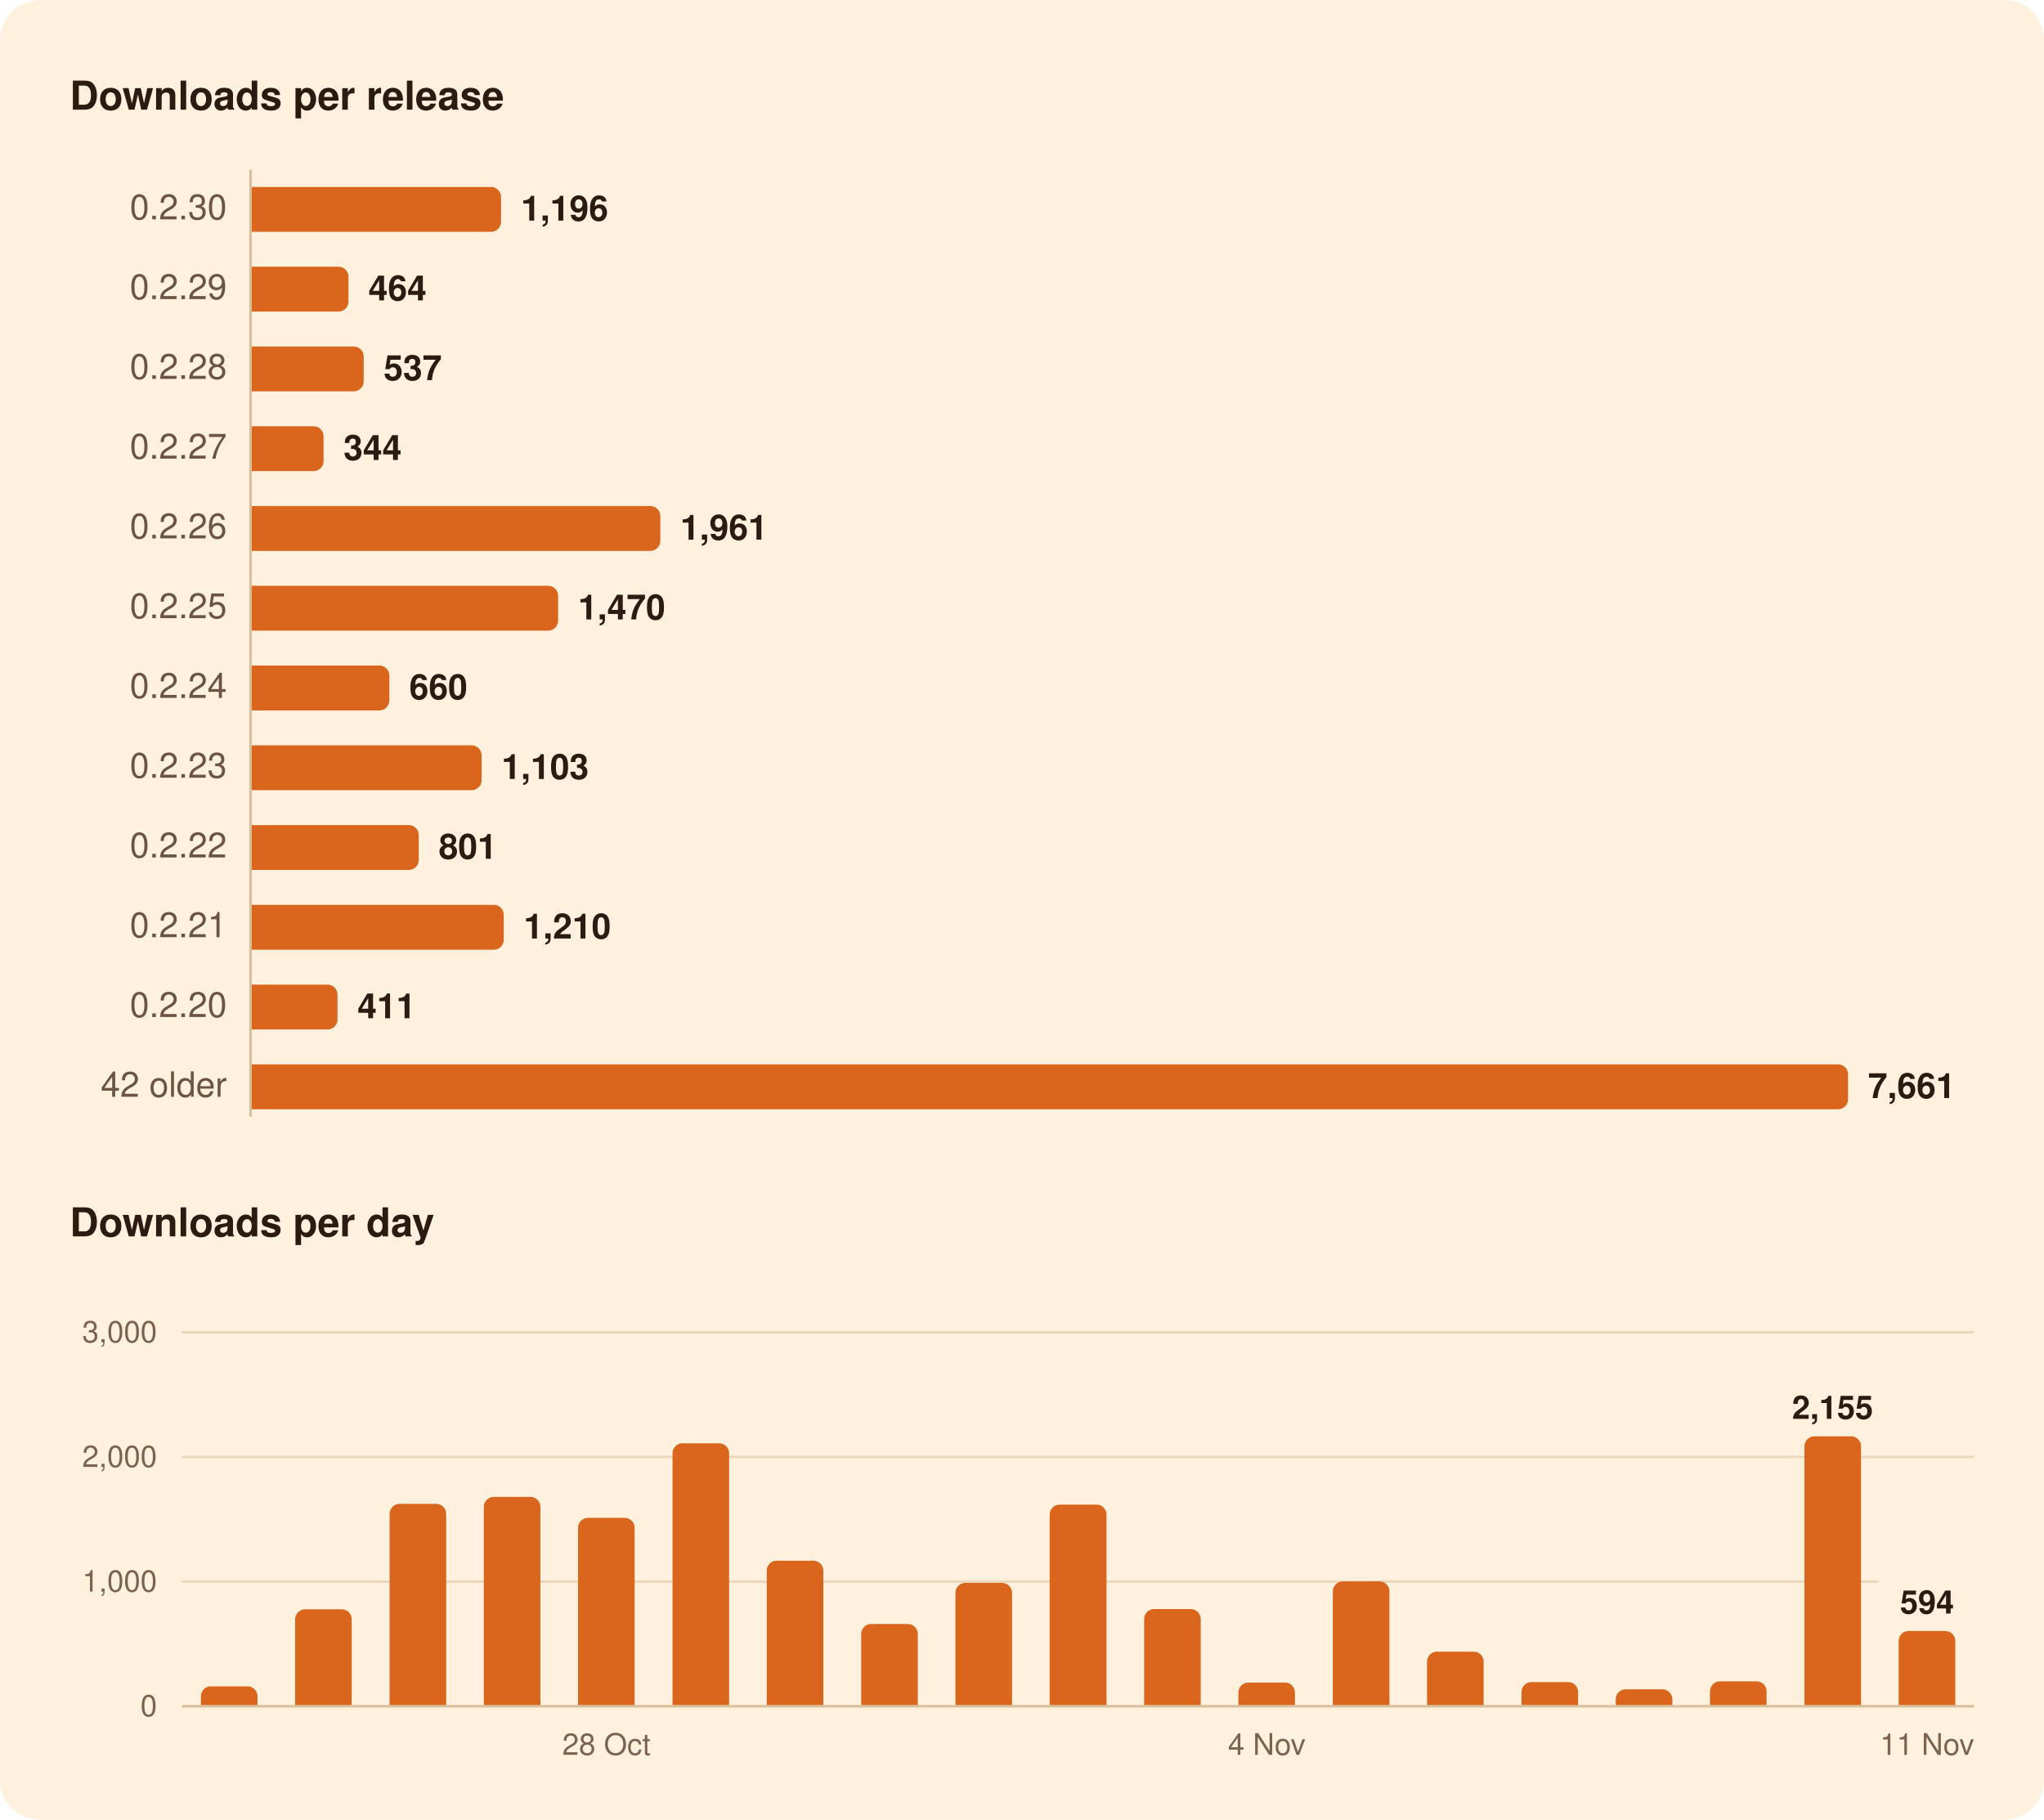
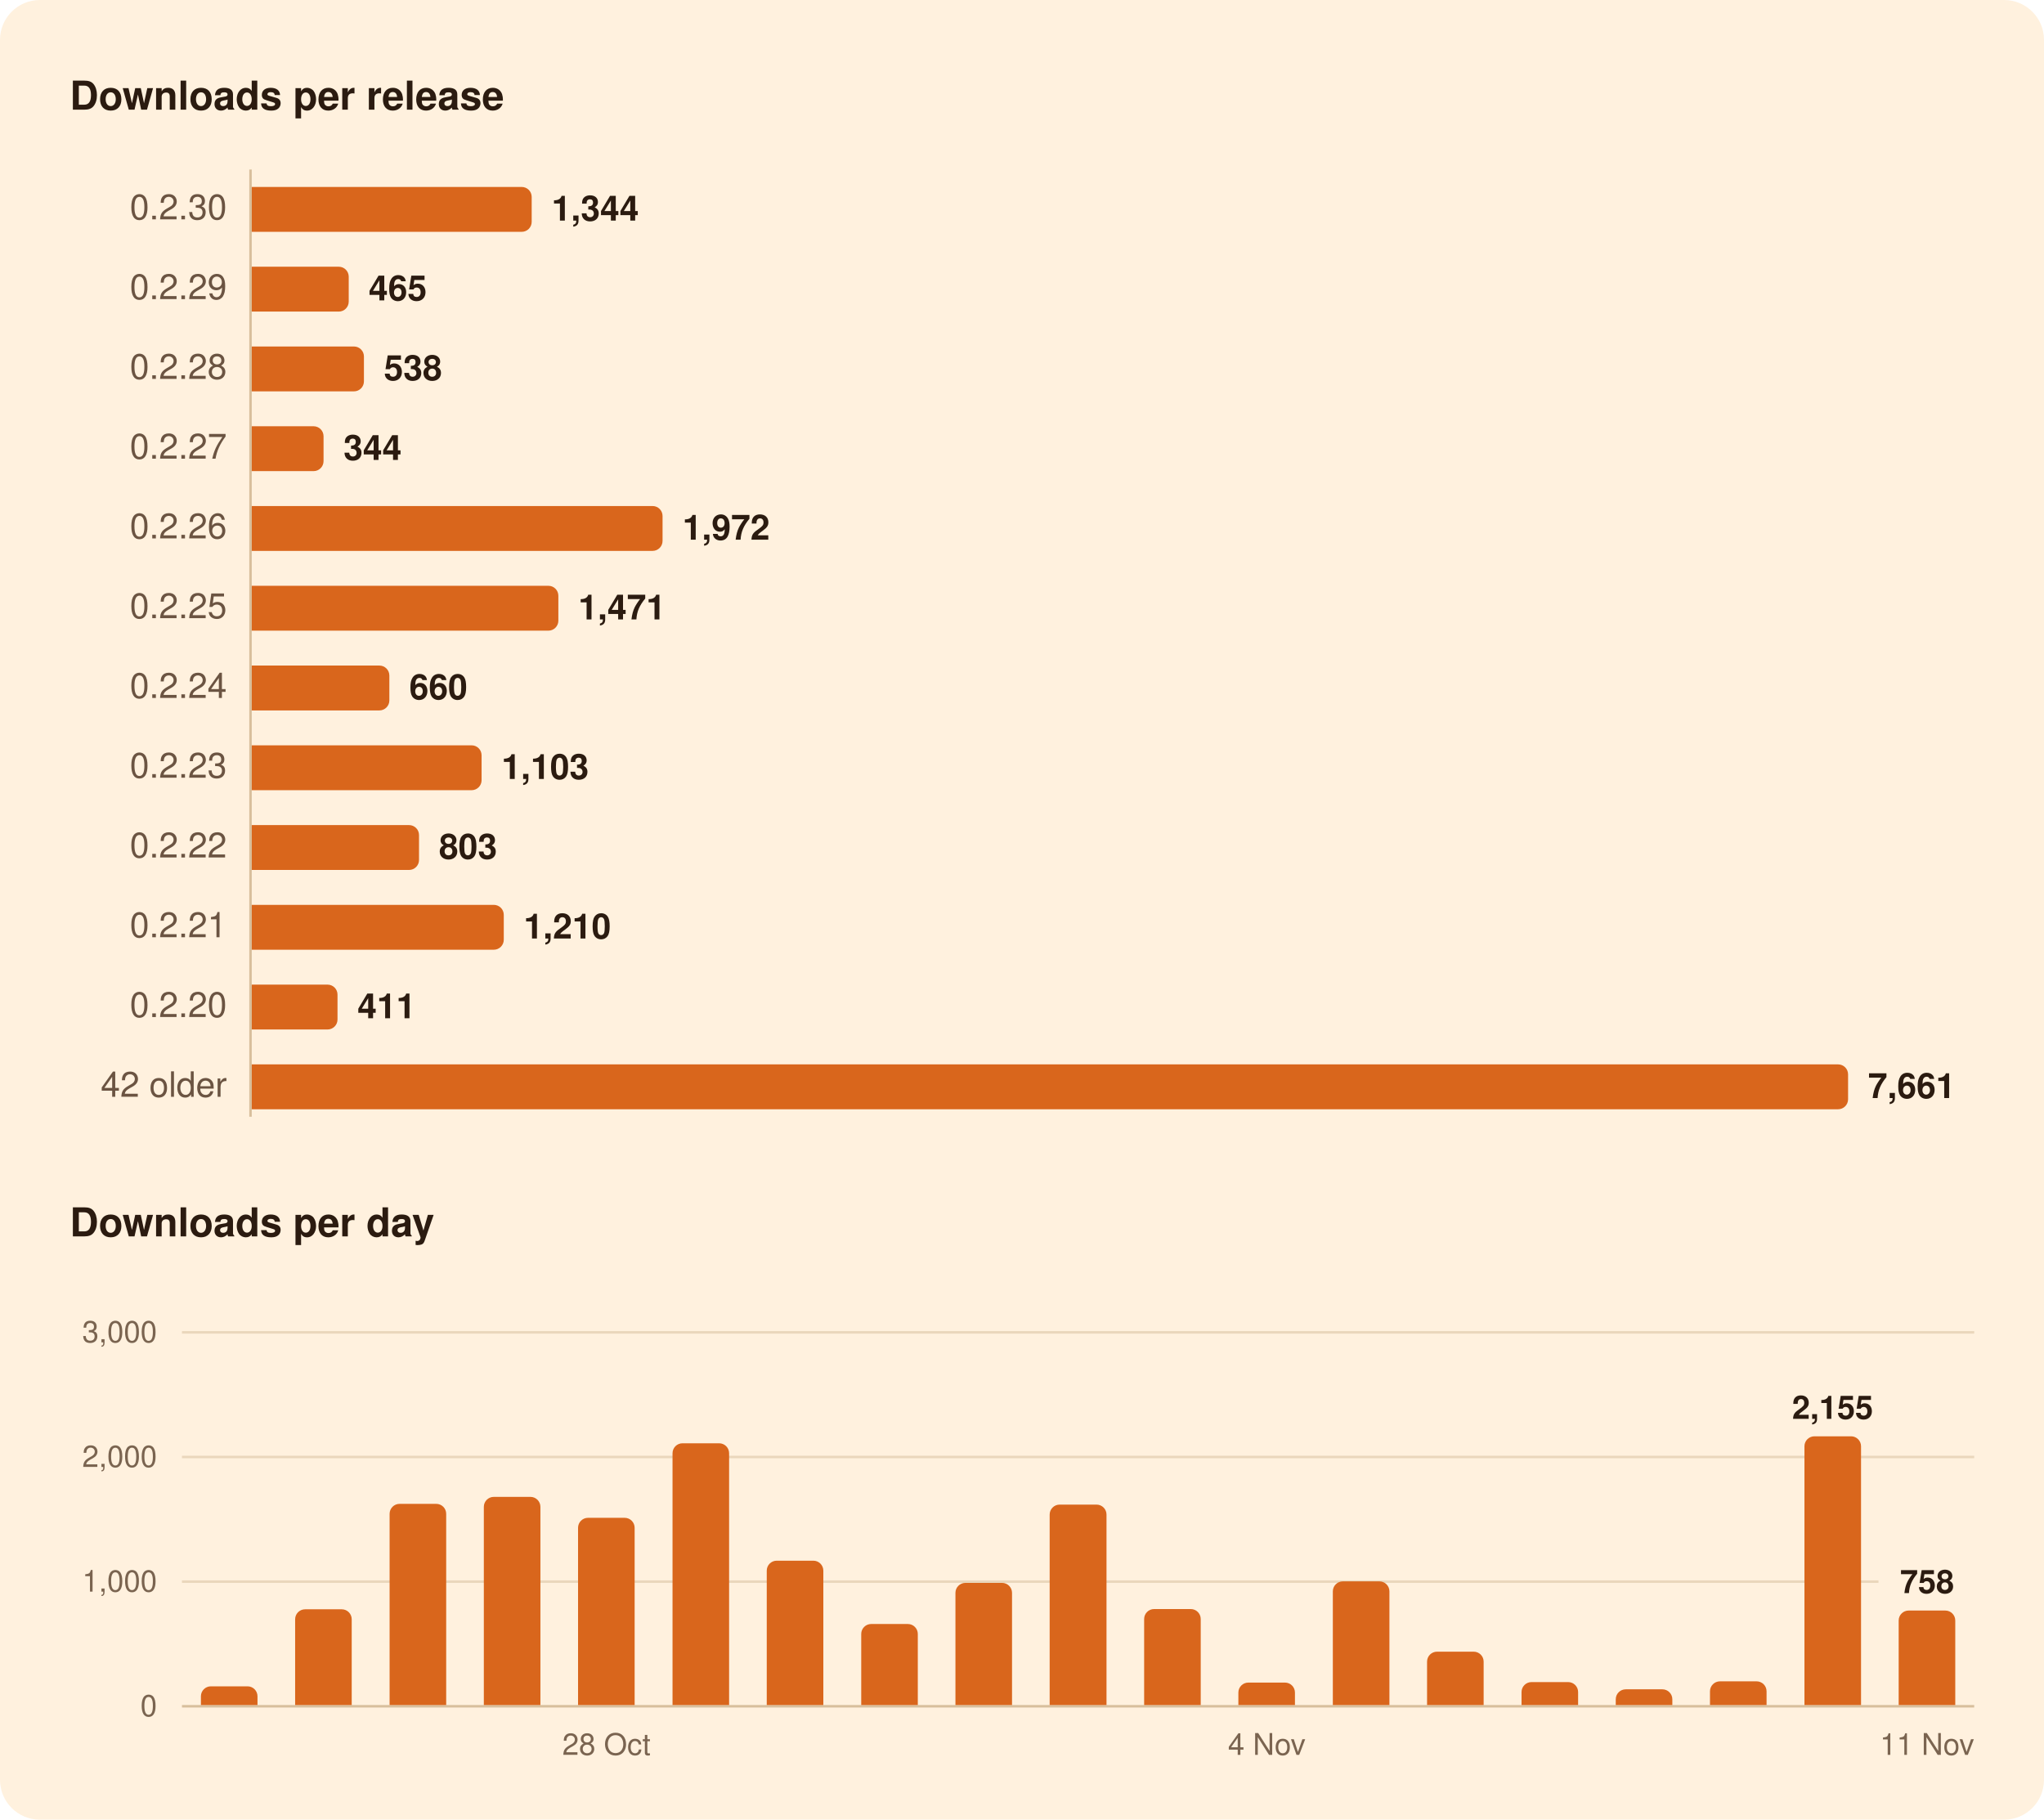
<svg xmlns="http://www.w3.org/2000/svg" width="820" height="730" viewBox="0 0 820 730" role="img" aria-labelledby="title">
  <rect width="820" height="730" rx="16" fill="#FFF1DE" />
  <g font-family="-apple-system, BlinkMacSystemFont, 'Segoe UI', system-ui, Helvetica, Arial, sans-serif">
    <path d="M100.5,68.0L100.5,448.0" stroke="#D8BF9C" stroke-width="1" />
    <path d="M73.0,634.5L753.6,634.5" stroke="#EAD7BC" stroke-width="1" />
    <path d="M73.0,584.5L792.0,584.5" stroke="#EAD7BC" stroke-width="1" />
    <path d="M73.0,534.5L792.0,534.5" stroke="#EAD7BC" stroke-width="1" />
    <path d="M73.0,684.5L792.0,684.5" stroke="#D8BF9C" stroke-width="1" />
-     <path d="M101.0,75.0H197.0A4.0,4.0 0 0 1 201.0,79.0V89.0A4.0,4.0 0 0 1 197.0,93.0H101.0Z" fill="#D9661C" />
-     <path d="M101.0,107.0H135.8A4.0,4.0 0 0 1 139.8,111.0V121.0A4.0,4.0 0 0 1 135.8,125.0H101.0Z" fill="#D9661C" />
-     <path d="M101.0,139.0H141.9A4.0,4.0 0 0 1 145.9,143.0V153.0A4.0,4.0 0 0 1 141.9,157.0H101.0Z" fill="#D9661C" />
+     <path d="M101.0,75.0H209.3A4.0,4.0 0 0 1 213.3,79.0V89.0A4.0,4.0 0 0 1 209.3,93.0H101.0Z" fill="#D9661C" />
+     <path d="M101.0,107.0H135.9A4.0,4.0 0 0 1 139.9,111.0V121.0A4.0,4.0 0 0 1 135.9,125.0H101.0Z" fill="#D9661C" />
+     <path d="M101.0,139.0H142.0A4.0,4.0 0 0 1 146.0,143.0V153.0A4.0,4.0 0 0 1 142.0,157.0H101.0Z" fill="#D9661C" />
    <path d="M101.0,171.0H125.8A4.0,4.0 0 0 1 129.8,175.0V185.0A4.0,4.0 0 0 1 125.8,189.0H101.0Z" fill="#D9661C" />
-     <path d="M101.0,203.0H260.9A4.0,4.0 0 0 1 264.9,207.0V217.0A4.0,4.0 0 0 1 260.9,221.0H101.0Z" fill="#D9661C" />
-     <path d="M101.0,235.0H219.9A4.0,4.0 0 0 1 223.9,239.0V249.0A4.0,4.0 0 0 1 219.9,253.0H101.0Z" fill="#D9661C" />
+     <path d="M101.0,203.0H261.8A4.0,4.0 0 0 1 265.8,207.0V217.0A4.0,4.0 0 0 1 261.8,221.0H101.0Z" fill="#D9661C" />
+     <path d="M101.0,235.0H220.0A4.0,4.0 0 0 1 224.0,239.0V249.0A4.0,4.0 0 0 1 220.0,253.0H101.0Z" fill="#D9661C" />
    <path d="M101.0,267.0H152.2A4.0,4.0 0 0 1 156.2,271.0V281.0A4.0,4.0 0 0 1 152.2,285.0H101.0Z" fill="#D9661C" />
    <path d="M101.0,299.0H189.2A4.0,4.0 0 0 1 193.2,303.0V313.0A4.0,4.0 0 0 1 189.2,317.0H101.0Z" fill="#D9661C" />
-     <path d="M101.0,331.0H164.0A4.0,4.0 0 0 1 168.0,335.0V345.0A4.0,4.0 0 0 1 164.0,349.0H101.0Z" fill="#D9661C" />
+     <path d="M101.0,331.0H164.1A4.0,4.0 0 0 1 168.1,335.0V345.0A4.0,4.0 0 0 1 164.1,349.0H101.0Z" fill="#D9661C" />
    <path d="M101.0,363.0H198.1A4.0,4.0 0 0 1 202.1,367.0V377.0A4.0,4.0 0 0 1 198.1,381.0H101.0Z" fill="#D9661C" />
    <path d="M101.0,395.0H131.4A4.0,4.0 0 0 1 135.4,399.0V409.0A4.0,4.0 0 0 1 131.4,413.0H101.0Z" fill="#D9661C" />
    <path d="M101.0,427.0H737.4A4.0,4.0 0 0 1 741.4,431.0V441.0A4.0,4.0 0 0 1 737.4,445.0H101.0Z" fill="#D9661C" />
    <path d="M80.6,684.0V680.5A4.0,4.0 0 0 1 84.6,676.5H99.3A4.0,4.0 0 0 1 103.3,680.5V684.0Z" fill="#D9661C" />
    <path d="M118.4,684.0V649.6A4.0,4.0 0 0 1 122.4,645.6H137.1A4.0,4.0 0 0 1 141.1,649.6V684.0Z" fill="#D9661C" />
    <path d="M156.3,684.0V607.3A4.0,4.0 0 0 1 160.3,603.3H175.0A4.0,4.0 0 0 1 179.0,607.3V684.0Z" fill="#D9661C" />
    <path d="M194.1,684.0V604.5A4.0,4.0 0 0 1 198.1,600.5H212.8A4.0,4.0 0 0 1 216.8,604.5V684.0Z" fill="#D9661C" />
    <path d="M231.9,684.0V612.9A4.0,4.0 0 0 1 235.9,608.9H250.6A4.0,4.0 0 0 1 254.6,612.9V684.0Z" fill="#D9661C" />
    <path d="M269.8,684.0V583.0A4.0,4.0 0 0 1 273.8,579.0H288.5A4.0,4.0 0 0 1 292.5,583.0V684.0Z" fill="#D9661C" />
    <path d="M307.6,684.0V630.1A4.0,4.0 0 0 1 311.6,626.1H326.3A4.0,4.0 0 0 1 330.3,630.1V684.0Z" fill="#D9661C" />
    <path d="M345.5,684.0V655.5A4.0,4.0 0 0 1 349.5,651.5H364.2A4.0,4.0 0 0 1 368.2,655.5V684.0Z" fill="#D9661C" />
    <path d="M383.3,684.0V639.0A4.0,4.0 0 0 1 387.3,635.0H402.0A4.0,4.0 0 0 1 406.0,639.0V684.0Z" fill="#D9661C" />
    <path d="M421.1,684.0V607.6A4.0,4.0 0 0 1 425.1,603.6H439.9A4.0,4.0 0 0 1 443.9,607.6V684.0Z" fill="#D9661C" />
    <path d="M459.0,684.0V649.5A4.0,4.0 0 0 1 463.0,645.5H477.7A4.0,4.0 0 0 1 481.7,649.5V684.0Z" fill="#D9661C" />
    <path d="M496.8,684.0V679.0A4.0,4.0 0 0 1 500.8,675.0H515.5A4.0,4.0 0 0 1 519.5,679.0V684.0Z" fill="#D9661C" />
    <path d="M534.7,684.0V638.4A4.0,4.0 0 0 1 538.7,634.4H553.4A4.0,4.0 0 0 1 557.4,638.4V684.0Z" fill="#D9661C" />
    <path d="M572.5,684.0V666.6A4.0,4.0 0 0 1 576.5,662.6H591.2A4.0,4.0 0 0 1 595.2,666.6V684.0Z" fill="#D9661C" />
    <path d="M610.4,684.0V678.8A4.0,4.0 0 0 1 614.4,674.8H629.1A4.0,4.0 0 0 1 633.1,678.8V684.0Z" fill="#D9661C" />
    <path d="M648.2,684.0V681.7A4.0,4.0 0 0 1 652.2,677.7H666.9A4.0,4.0 0 0 1 670.9,681.7V684.0Z" fill="#D9661C" />
    <path d="M686.0,684.0V678.5A4.0,4.0 0 0 1 690.0,674.5H704.7A4.0,4.0 0 0 1 708.7,678.5V684.0Z" fill="#D9661C" />
    <path d="M723.9,684.0V580.2A4.0,4.0 0 0 1 727.9,576.2H742.6A4.0,4.0 0 0 1 746.6,580.2V684.0Z" fill="#D9661C" />
-     <path d="M761.7,684.0V658.3A4.0,4.0 0 0 1 765.7,654.3H780.4A4.0,4.0 0 0 1 784.4,658.3V684.0Z" fill="#D9661C" />
+     <path d="M761.7,684.0V650.1A4.0,4.0 0 0 1 765.7,646.1H780.4A4.0,4.0 0 0 1 784.4,650.1V684.0Z" fill="#D9661C" />
    <text x="28.0" y="44.0" font-size="16" fill="#2B1B10" font-weight="600">Downloads per release</text>
    <text x="91.0" y="88.0" font-size="14" fill="#6B5442" text-anchor="end" style="font-variant-numeric: tabular-nums">0.2.30</text>
-     <text x="209.0" y="88.5" font-size="14" fill="#2B1B10" font-weight="600">1,196</text>
+     <text x="221.3" y="88.5" font-size="14" fill="#2B1B10" font-weight="600">1,344</text>
    <text x="91.0" y="120.0" font-size="14" fill="#6B5442" text-anchor="end" style="font-variant-numeric: tabular-nums">0.2.29</text>
-     <text x="147.8" y="120.5" font-size="14" fill="#2B1B10" font-weight="600">464</text>
+     <text x="147.9" y="120.5" font-size="14" fill="#2B1B10" font-weight="600">465</text>
    <text x="91.0" y="152.0" font-size="14" fill="#6B5442" text-anchor="end" style="font-variant-numeric: tabular-nums">0.2.28</text>
-     <text x="153.9" y="152.5" font-size="14" fill="#2B1B10" font-weight="600">537</text>
+     <text x="154.0" y="152.5" font-size="14" fill="#2B1B10" font-weight="600">538</text>
    <text x="91.0" y="184.0" font-size="14" fill="#6B5442" text-anchor="end" style="font-variant-numeric: tabular-nums">0.2.27</text>
    <text x="137.8" y="184.5" font-size="14" fill="#2B1B10" font-weight="600">344</text>
    <text x="91.0" y="216.0" font-size="14" fill="#6B5442" text-anchor="end" style="font-variant-numeric: tabular-nums">0.2.26</text>
-     <text x="272.9" y="216.5" font-size="14" fill="#2B1B10" font-weight="600">1,961</text>
+     <text x="273.8" y="216.5" font-size="14" fill="#2B1B10" font-weight="600">1,972</text>
    <text x="91.0" y="248.0" font-size="14" fill="#6B5442" text-anchor="end" style="font-variant-numeric: tabular-nums">0.2.25</text>
-     <text x="231.9" y="248.5" font-size="14" fill="#2B1B10" font-weight="600">1,470</text>
+     <text x="232.0" y="248.5" font-size="14" fill="#2B1B10" font-weight="600">1,471</text>
    <text x="91.0" y="280.0" font-size="14" fill="#6B5442" text-anchor="end" style="font-variant-numeric: tabular-nums">0.2.24</text>
    <text x="164.2" y="280.5" font-size="14" fill="#2B1B10" font-weight="600">660</text>
    <text x="91.0" y="312.0" font-size="14" fill="#6B5442" text-anchor="end" style="font-variant-numeric: tabular-nums">0.2.23</text>
    <text x="201.2" y="312.5" font-size="14" fill="#2B1B10" font-weight="600">1,103</text>
    <text x="91.0" y="344.0" font-size="14" fill="#6B5442" text-anchor="end" style="font-variant-numeric: tabular-nums">0.2.22</text>
-     <text x="176.0" y="344.5" font-size="14" fill="#2B1B10" font-weight="600">801</text>
+     <text x="176.1" y="344.5" font-size="14" fill="#2B1B10" font-weight="600">803</text>
    <text x="91.0" y="376.0" font-size="14" fill="#6B5442" text-anchor="end" style="font-variant-numeric: tabular-nums">0.2.21</text>
    <text x="210.1" y="376.5" font-size="14" fill="#2B1B10" font-weight="600">1,210</text>
    <text x="91.0" y="408.0" font-size="14" fill="#6B5442" text-anchor="end" style="font-variant-numeric: tabular-nums">0.2.20</text>
    <text x="143.4" y="408.5" font-size="14" fill="#2B1B10" font-weight="600">411</text>
    <text x="91.0" y="440.0" font-size="14" fill="#6B5442" text-anchor="end" style="font-variant-numeric: tabular-nums">42 older</text>
    <text x="749.4" y="440.5" font-size="14" fill="#2B1B10" font-weight="600">7,661</text>
    <text x="28.0" y="496.0" font-size="16" fill="#2B1B10" font-weight="600">Downloads per day</text>
-     <text x="773.1" y="647.3" font-size="13" fill="#2B1B10" font-weight="600" text-anchor="middle">594</text>
+     <text x="773.1" y="639.1" font-size="13" fill="#2B1B10" font-weight="600" text-anchor="middle">758</text>
    <text x="735.2" y="569.2" font-size="13" fill="#2B1B10" font-weight="600" text-anchor="middle">2,155</text>
    <text x="63.0" y="688.5" font-size="12" fill="#7A6450" text-anchor="end" style="font-variant-numeric: tabular-nums">0</text>
    <text x="63.0" y="638.5" font-size="12" fill="#7A6450" text-anchor="end" style="font-variant-numeric: tabular-nums">1,000</text>
    <text x="63.0" y="588.5" font-size="12" fill="#7A6450" text-anchor="end" style="font-variant-numeric: tabular-nums">2,000</text>
    <text x="63.0" y="538.5" font-size="12" fill="#7A6450" text-anchor="end" style="font-variant-numeric: tabular-nums">3,000</text>
    <text x="773.1" y="704.0" font-size="12" fill="#7A6450" text-anchor="middle">11 Nov</text>
    <text x="508.2" y="704.0" font-size="12" fill="#7A6450" text-anchor="middle">4 Nov</text>
    <text x="243.3" y="704.0" font-size="12" fill="#7A6450" text-anchor="middle">28 Oct</text>
  </g>
</svg>
